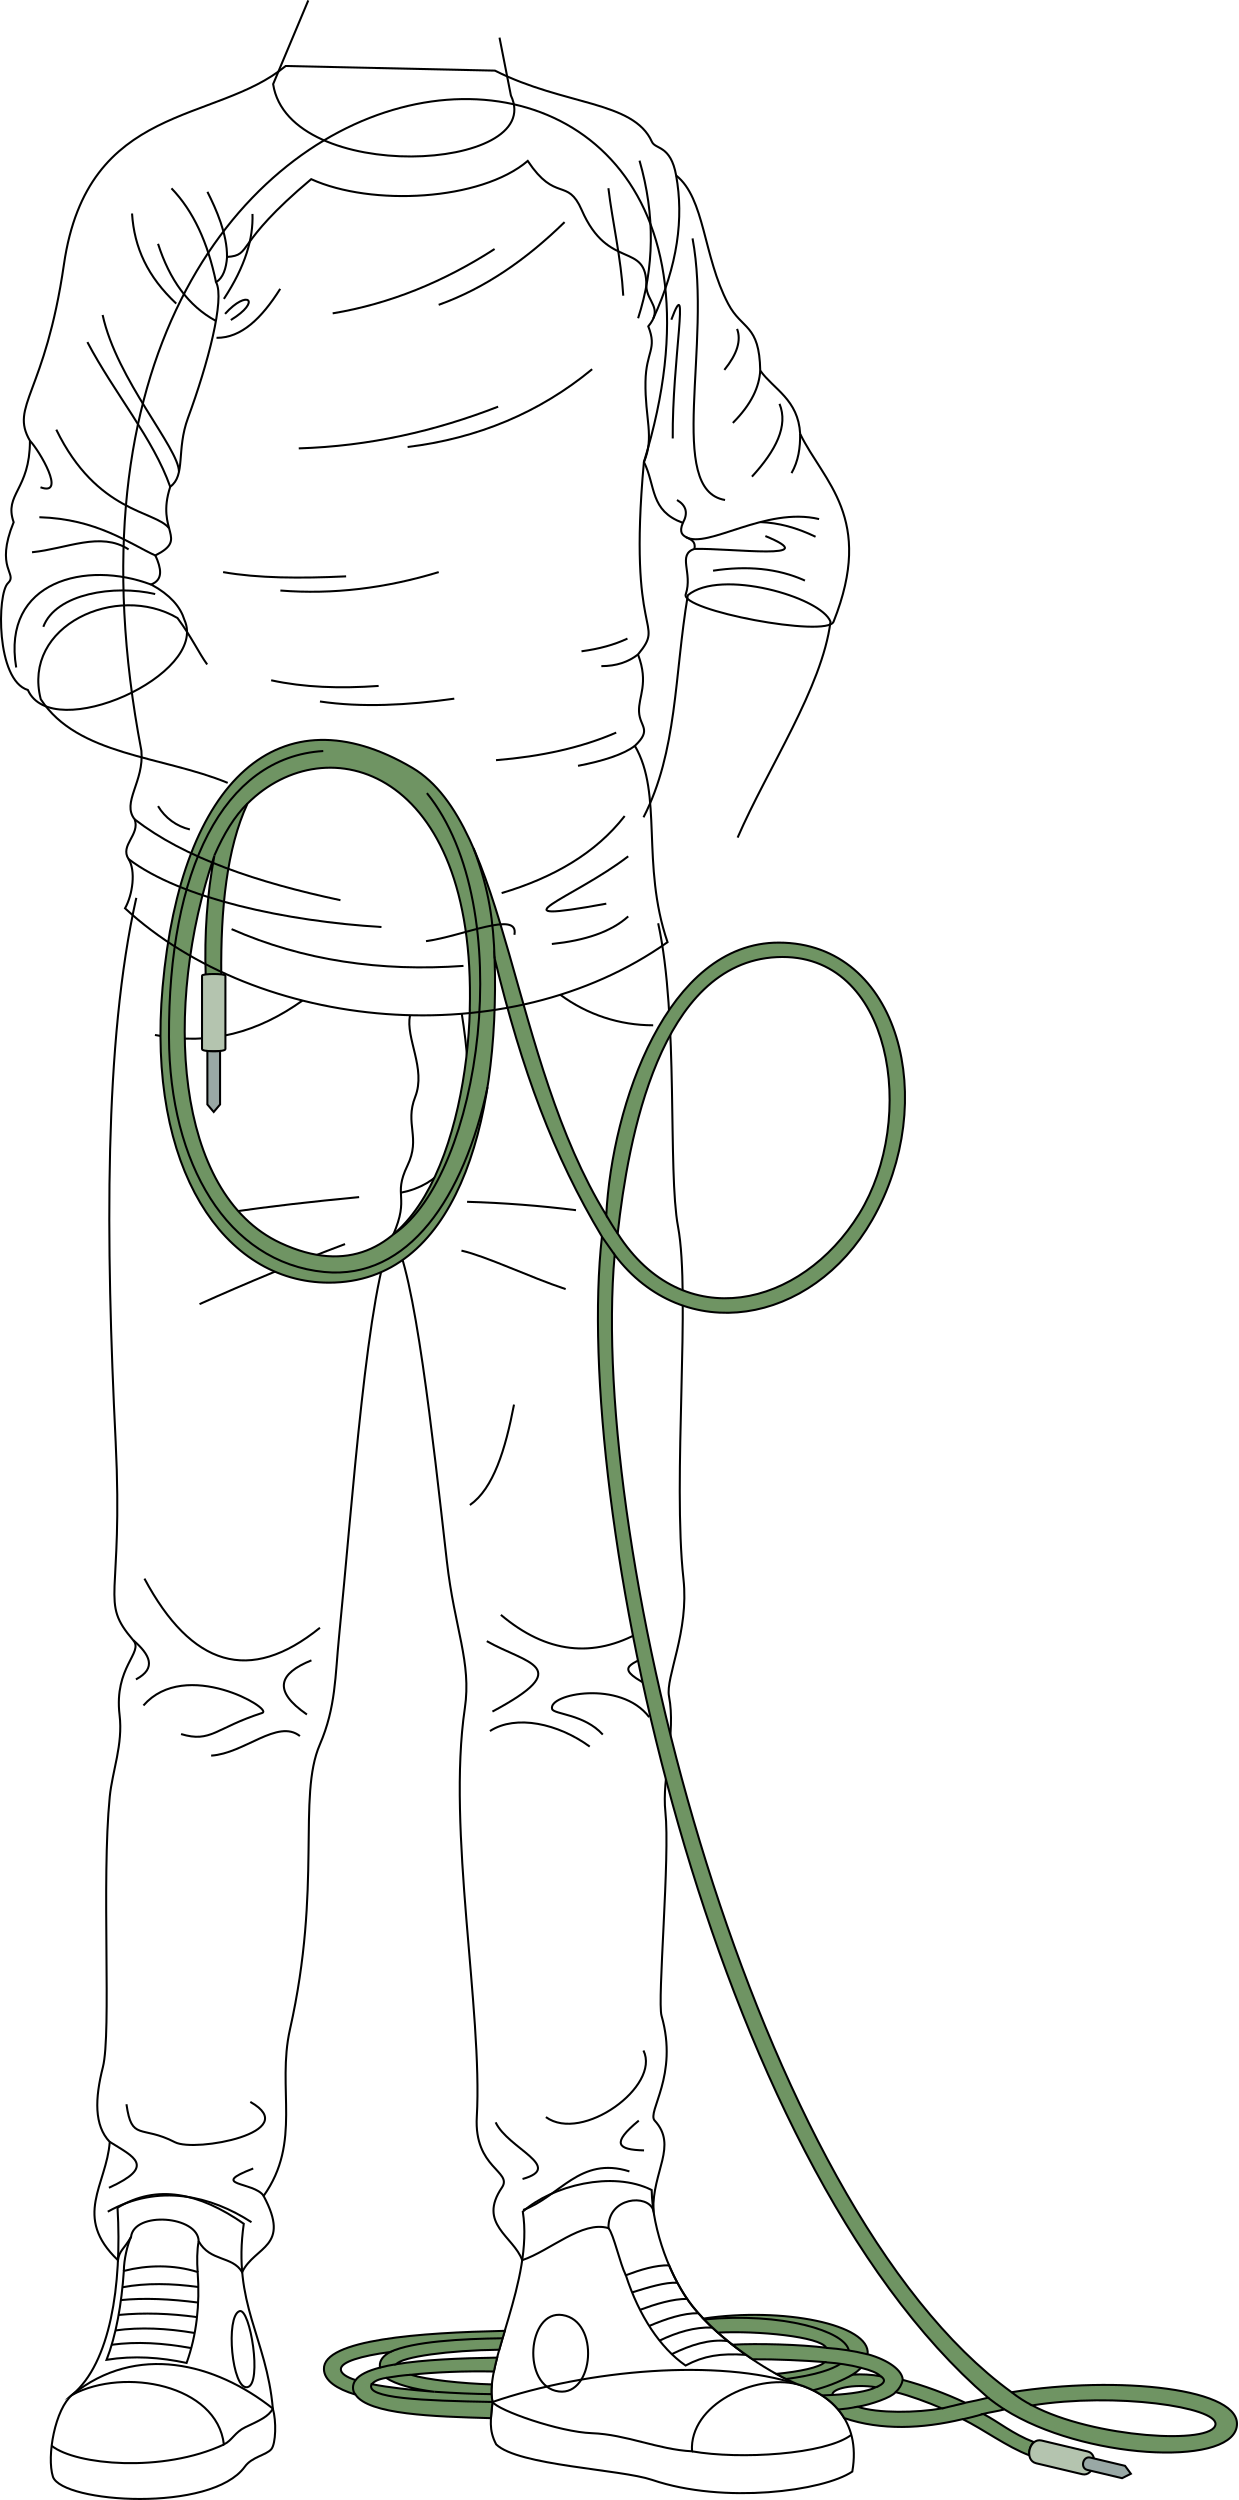
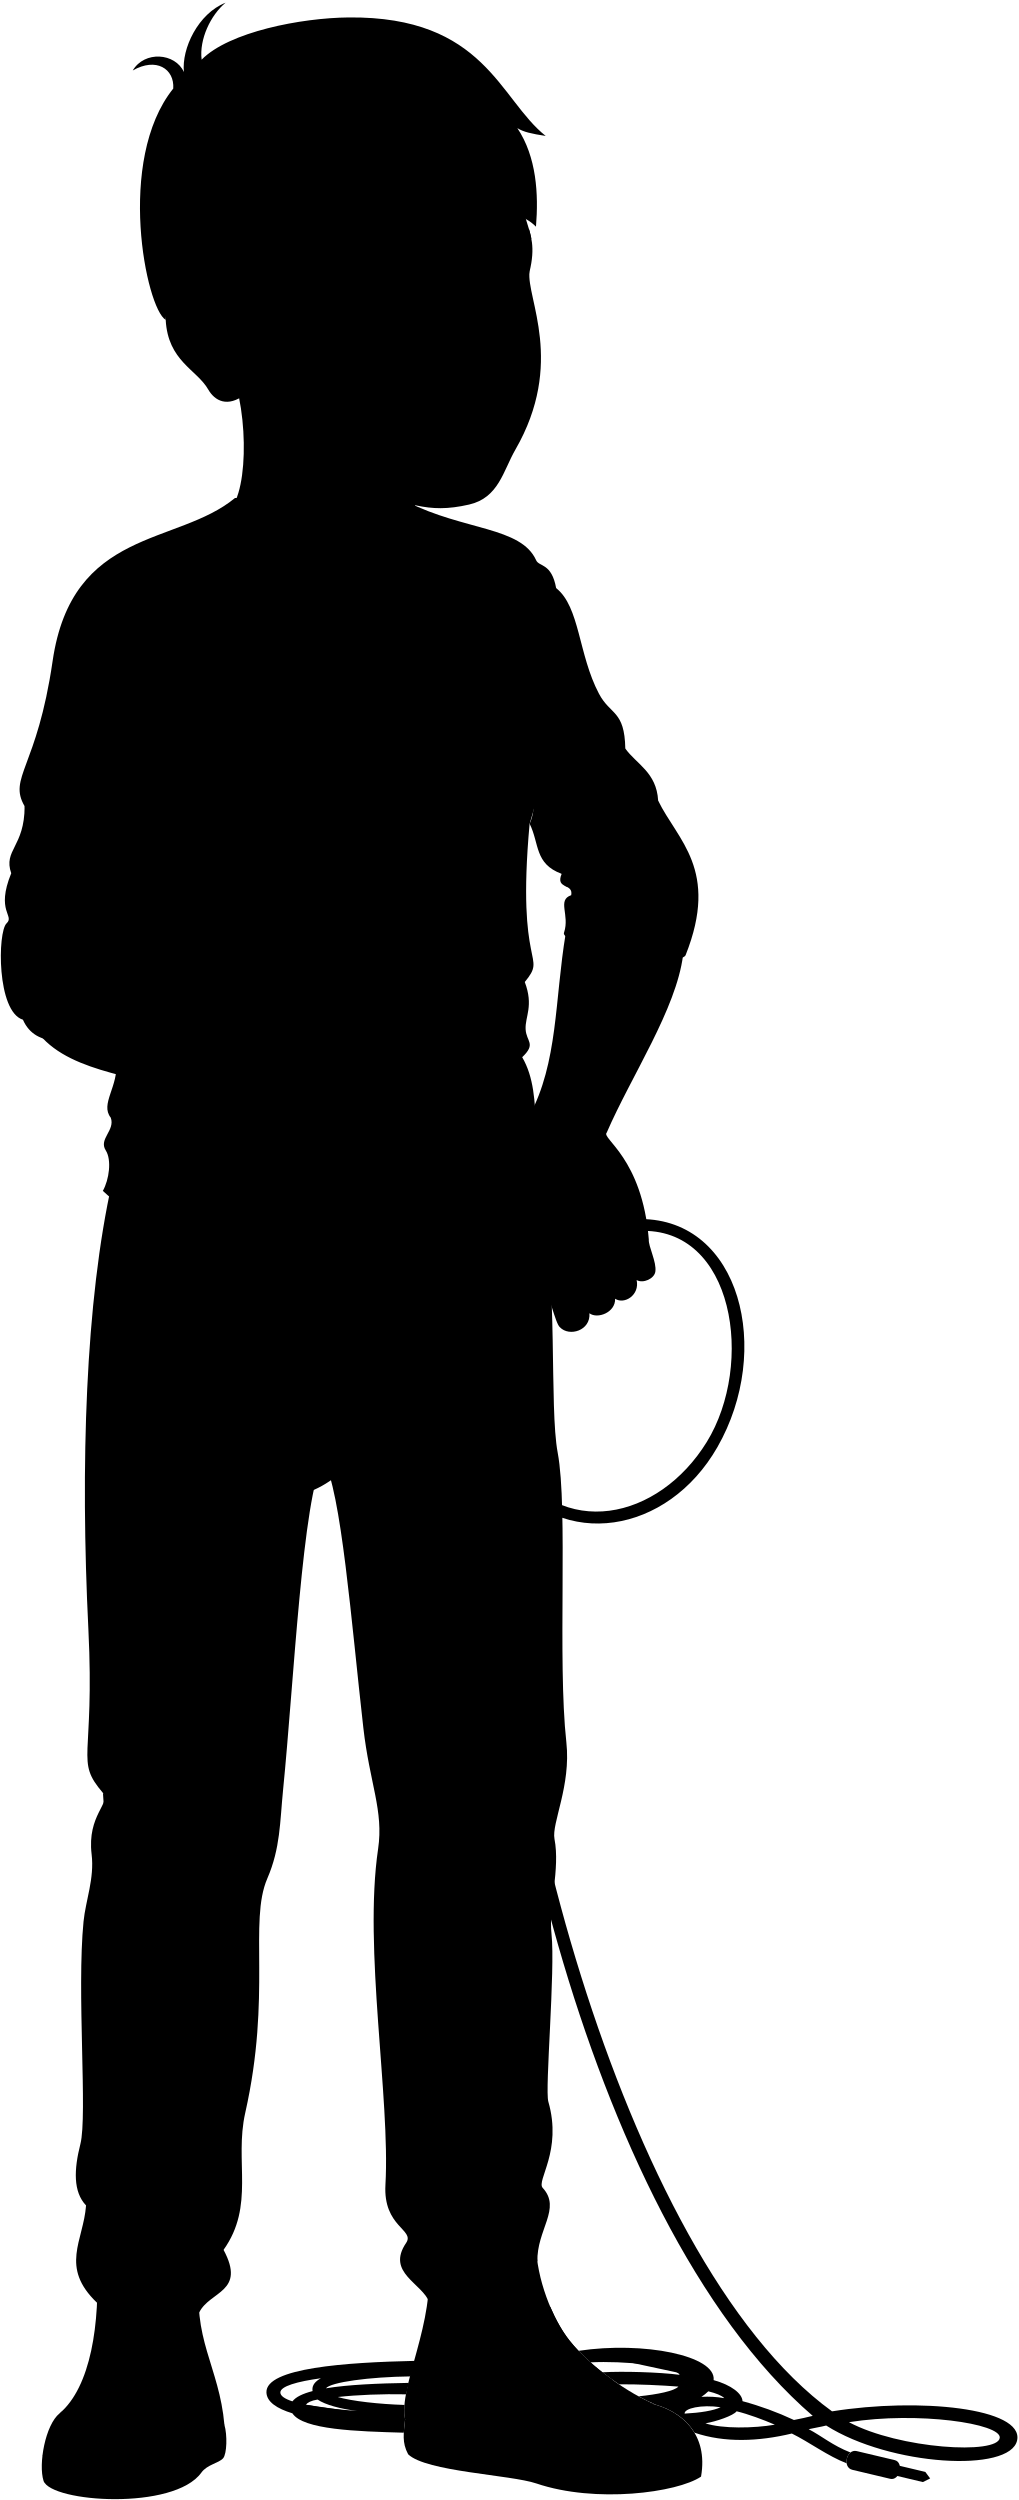
- <svg xmlns="http://www.w3.org/2000/svg" id="presence" viewBox="0 0 1209.48 2442.38">
-   <defs>
-     <style>
-       .cls-1 {
-         fill: none;
-       }
- 
-       .cls-1, .cls-2, .cls-3, .cls-4 {
-         stroke: #000;
-         stroke-miterlimit: 10;
-         stroke-width: 2px;
-       }
- 
-       .cls-2 {
-         fill: #6f9463;
-       }
- 
-       .cls-3 {
-         fill: #b4c4af;
-       }
- 
-       .cls-4 {
-         fill: #99a8a5;
-       }
-     </style>
-   </defs>
-   <g id="bennettSoleSide">
-     <path class="cls-1" d="M266.55,2353.05c3.55,12.1,3,34.38-1.51,39.73-5.26,5.94-18.89,7.38-25.86,17.06-32.62,45.29-178,35.5-187.44,9.91-6.37-20.16,2.15-66.64,19-80.27C133.37,2289,210.18,2308.4,266.55,2353.05Z" />
-     <path class="cls-1" d="M778.76,2329.24c30.07,8.68,62.84,34,53.91,85.37-28.34,19.08-125.25,32-195.54,8.14-30.83-10.45-131-13.89-152.38-34.7-7.51-14.25-5.25-24.65-3.58-41.44C575,2314.52,702.83,2304.25,778.76,2329.24Z" />
-   </g>
-   <g id="bennettShoe">
-     <path class="cls-1" d="M238.16,2172.49c-11.16,78.14,22.25,110.79,28.39,180.56-3.9,7.81-13.57,11.92-26.81,18.19-10.21,4.82-12.93,12.9-21,16.9-6.78-58.3-97-75.62-148-48.66,36.85-31.19,48.55-106.15,44.09-182.62C153.08,2133.51,194.53,2142.08,238.16,2172.49Z" />
-     <path class="cls-1" d="M636.66,2139.55c.61,39.46,18.91,87.12,40,113.67,25.29,31.83,70.76,62.82,102.09,76-41.3-10-105.49,19.83-102.7,65.6-33.24-1.72-64.37-16.56-97.91-17.72-31.42-1.08-91.4-22.14-97-30.51-8.37-38,40.25-118.36,29.62-185.9C539.34,2135.15,598.51,2120.3,636.66,2139.55Z" />
-   </g>
-   <g id="bennettShoelace">
-     <path class="cls-1" d="M193.11,2219.67c-23.47-7.36-49.11-7-72.12-1.1-2.21,32.65-7.61,63.11-16.85,86.83,26.69-4.27,52.63-2.38,78.16,3.1C192,2281.49,195.42,2251.79,193.11,2219.67Z" />
-     <path class="cls-1" d="M676.67,2253.22c-8.44-10.62-16.42-24.61-23-40.11h0c-13-.26-27.94,4.24-42.25,9.69,12.9,39.87,33.81,71.15,58.35,88.2,18.15-9.62,33.79-12,58.93-10.47C709.08,2286.67,690.05,2270.06,676.67,2253.22Z" />
-   </g>
-   <g id="converseLogo">
-     <path class="cls-1" d="M241.75,2332.14c-15.23,3.16-21.66-69.46-7.75-74.25C244.37,2254.32,256.49,2329.09,241.75,2332.14Z" />
-     <path class="cls-1" d="M546,2336.36c34.27,4.33,40.35-69,3.52-74.66C515.08,2256.39,509.35,2331.73,546,2336.36Z" />
-   </g>
-   <g id="clothesOverlapLine">
-     <path class="cls-1" d="M194.11,2189.54c-1.71,8.54-1.75,20.21-1,30.13" />
-     <path class="cls-1" d="M186.85,2294c-27.41-5.07-53.46-6.56-77.72-3.28" />
-     <path class="cls-1" d="M190.2,2279.22c-27.19-4.58-53.15-5.88-77.39-2.5" />
-     <path class="cls-1" d="M192.48,2263.72c-26.22-3.63-51.78-4.5-76.56-2.13" />
-     <path class="cls-1" d="M193.57,2249.49c-27.16-3.5-52.61-4.71-75.43-2.42" />
-     <path class="cls-1" d="M193.81,2234.31c-26.19-3.58-51.06-4.06-74.18.22" />
-     <path class="cls-1" d="M121,2218.57c0-10.74,3.52-25.88,7-33.16" />
-     <path class="cls-1" d="M617.49,2239.56c15.51-4.79,32.63-10.2,44.3-9.39" />
-     <path class="cls-1" d="M625.25,2256.59c15-5.57,32.36-10.83,46-10.68" />
-     <path class="cls-1" d="M634.21,2272.36c16.18-6.88,33.48-12.72,48.08-12.45" />
-     <path class="cls-1" d="M644.34,2286.66c16.91-8.11,34.39-13.43,51.56-12.76" />
-     <path class="cls-1" d="M656.29,2299.88C675,2290.78,693,2285,711,2287.13" />
-     <path class="cls-1" d="M594.5,2176.79c5.14,6.32,11.26,35,16.9,46" />
-   </g>
-   <g id="clothesDisplayLine">
-     <path class="cls-1" d="M218.77,2388.14c-59.53,27.86-144.64,20.21-168.3,1.28" />
-     <path class="cls-1" d="M676.06,2394.84c46.67,8.2,130.48,3.14,155.65-16.12" />
-   </g>
-   <path id="bennettJeans" class="cls-1" d="M643,902c20.22,92.26,9.19,241.81,19.41,296.44,12.51,66.85-5.48,246.13,5.3,344.08,5.67,51.55-17.7,96.2-14.12,114.69,6.93,35.83-7.12,79.7-3.53,112.93,4.66,43.16-8,184.45-3.77,199.11,16.85,58.67-14.56,93.92-6.68,102.46,22.66,24.59-2.4,49.66-1.31,87.81-5-16.62-44.63-13.2-43.83,17.29-25.57-7.79-57.29,22.29-84.28,31.26-8.43-23.23-43.93-35.49-19.81-71,10.7-15.76-27.43-18.86-24.57-69,5.85-103-29.22-280.24-11.71-399,6.72-45.5-10-77.51-17.55-143.92-14-122.87-31.3-283.13-52.65-318.27-24.59,44.45-39.79,263.27-52.66,392-3.84,38.41-3.12,69.2-18.72,105.31-22.23,51.49,2.34,138.07-29.25,278.49-13,57.76,11.7,110-25.74,162.64,27.1,50.44-8.43,48.73-20.95,74.42-9.7-16.12-31.22-10-42.5-30.13-.34-24.95-63.21-29.73-66.09-4.13-6.69,11.64-11.41,13.07-12.77,22.64-44.53-42.54-11.11-73.28-8-115.56-15.42-16.17-14.46-42.57-6.72-73,8.55-33.65-1.48-181.34,6.72-264.23,2.46-24.86,13.06-51.13,9.61-79.74-5.65-46.9,23.59-61.15,13.45-73-33.63-39.39-9.61-38-17.29-194.08-9.61-195.05-11.53-390.1,20.17-531.34" />
-   <g id="clothesDisplayLine-2" data-name="clothesDisplayLine">
-     <path class="cls-1" d="M400.55,992c-4.55,22.3,15.93,52,5.08,79.63-10.4,26.46,5.67,39.69-7.57,67.1-14.7,30.45,2.84,29.3-14.13,68.13" />
-     <path class="cls-1" d="M451.13,990.42c9.94,62.46,18,159.62-59.49,174.8" />
-     <path class="cls-1" d="M295.52,977.49c-42.88,30.57-89.95,44.57-144.14,33.62" />
-     <path class="cls-1" d="M547.4,971.85a152.08,152.08,0,0,0,90.73,29.81" />
-   </g>
-   <g id="clothesFoldLine">
-     <path class="cls-1" d="M456.32,1174.11c35.84,1,71.28,3.82,106.39,8.17" />
-     <path class="cls-1" d="M450.82,1221.8c24.55,5.57,66,25.68,101.8,37.6" />
-     <path class="cls-1" d="M350.85,1169.52c-46,4.36-88.38,9.19-125.65,14.67" />
-     <path class="cls-1" d="M337.09,1215.38q-72.19,27.21-142.15,58.69" />
-     <path class="cls-1" d="M502.17,1372.21c-8.46,44-20.06,82-43.1,98.13" />
-     <path class="cls-1" d="M626,1594.15c-46.37,26.06-91.94,21.27-136.66-16.51" />
-     <path class="cls-1" d="M475.58,1603.32c38.52,22,88,24.77,5.5,68.79" />
-     <path class="cls-1" d="M633.32,1617.08c-17.42,10.09-35.76,11.92,5.51,32.1" />
-     <path class="cls-1" d="M634.24,1677.61c-27.72-36.91-99.2-22.7-94.84-8,1.58,5.33,31.35,4.9,49.48,25" />
-     <path class="cls-1" d="M576.14,1706.34c-30.86-22.53-72.06-31.6-97.49-15.18" />
-     <path class="cls-1" d="M141.12,1542.23c45.86,85.7,102.68,103.77,171.46,48" />
-     <path class="cls-1" d="M130.28,1602.47c16,14,23.24,27.22,2.51,38.23" />
-     <path class="cls-1" d="M304.25,1622.08c-31.76,12.77-38.17,29.61-4.41,52.91" />
-     <path class="cls-1" d="M140.14,1666.17c41.15-47,127.6,3.58,116.1,7.27-46,14.78-50,29.47-79.36,20.66" />
-     <path class="cls-1" d="M293,1696.05c-21.69-17.17-54.38,17.15-86.71,19.11" />
-     <path class="cls-1" d="M107.22,2092.49c23.18,14.62,45.89,23.6-.79,44.86" />
-     <path class="cls-1" d="M257.56,2145.25c-9.6-14.17-54.68-9.61-10.17-26.73" />
-     <path class="cls-1" d="M245.68,2171c-39.38-25.68-90.74-38.23-140.4-10.27" />
-     <path class="cls-1" d="M628.62,2003.24c17.12,34.81-59.92,90.74-95.31,65.06" />
-     <path class="cls-1" d="M624.06,2071.72c-27,22.3-21.12,28.54,5.13,29.11" />
-     <path class="cls-1" d="M484.23,2073.43c12,25.69,67.71,43.63,26.26,55.36" />
-     <path class="cls-1" d="M614.92,2121.37c-48.51-15.41-68.48,25.11-103.86,37.67" />
-     <path class="cls-1" d="M123.55,2055.74c5.13,36.53,14.26,20,47.37,37.1,19.72,10.2,126.12-9.7,73.62-39.38" />
-   </g>
-   <g id="cable">
-     <g id="cableWire">
-       <path class="cls-2" d="M480.57,2329.47c-30.19-.91-62.76-4.55-79.4-9.41,22.17-2.49,53.51-3.83,81.34-3.2.87-4.34,1.94-8.88,3.17-13.59-36.72.59-72.34,2.12-98.54,6.44,5.45-7.17,51.25-13.56,100.62-14.14,1.67-5.94,3.5-12.11,5.39-18.46-82.62,1.82-177.63,8.37-176.69,37.45.36,11.28,12.37,19.22,30.86,24.87,12.64,19.5,76.26,21.43,132.31,23,.28-4.79.95-9.92,1.54-15.85A55.68,55.68,0,0,1,480.57,2329.47Zm-133.2-4.24c-9-2.94-14.38-6.44-14.38-10.59,0-7.33,19.94-12.95,48.18-16.87-6.63,3.61-10.29,8.05-10.08,13.49a14.24,14.24,0,0,0,.18,1.74C359.6,2316,351.2,2320,347.37,2325.23Zm15.79,4c2.36-2.69,6.1-4.83,14.06-6.16,9.2,6.32,27.46,11.16,47.11,13.59C401.67,2334.9,379.81,2332.52,363.16,2329.2Z" />
-       <path class="cls-2" d="M988.27,2337.07C735.93,2154,574.91,1511.94,600.49,1225.89c67.13,89.21,192.33,69.5,251.58-34,66.19-115.57,27.15-270.77-91.13-271-109.22-.2-163.06,158.44-168.66,266.32-94.15-153.4-95.68-381.63-189.32-437-129.2-76.34-226,10.83-244.1,214-15.8,177.17,59.81,288.89,162.5,288.89,122.5,0,167-152.59,161.87-316.81,26.92,110.27,57.35,192.52,104.83,271.82-28.88,257.51,102.71,898,377.27,1134.34-7.25,1.8-14.73,3.45-22.29,4.91a372.34,372.34,0,0,0-61.11-22.36c-.27-8.9-13.18-19.16-34.3-25.05,3.18-29.07-83.18-46.37-160.42-34.81,4.43,4.65,9.22,9.24,14.24,13.71,38.75-2,99.65,3.82,105.81,14.8-24.74-3.22-67.42-4.37-91.66-3,6.42,5,13,9.82,19.65,14.26,22.76-.17,51.52,1.22,70.54,2.72-4.93,5.28-24.63,9.26-47.2,11.57a214.5,214.5,0,0,0,20.17,9.9c17.29,5,35.47,15.49,46.1,33.28,35.73,12.17,76,10.52,115.66,1,20.54,10.09,42.89,26.92,65.18,35.41-.78-4.59,1-10,4.44-12.91-21.31-8.31-34-19.5-49.62-27.64,5.56-1.35,15.15-2.81,20.78-4.37,76,48.26,218.81,56.41,226.82,17.53C1216,2333.15,1091.88,2320.52,988.27,2337.07ZM759,935.06c113.34-5.42,137.39,158.34,80.46,250.67s-172.54,118.85-236,19.39C613.67,1112.57,644.63,940.53,759,935.06Zm-300,51.52c-3.27,120.32-52.83,289.35-185,227.74-103.38-48.2-115-230.85-64.52-378.53-7.26,38.24-9.82,77.14-8.55,116.59,0,1,15.22,1,15.22,0-.55-64.14,5.3-123.29,25.65-167.34C319.05,708.08,465.34,750.53,458.94,986.58ZM841.31,2313.29c9.32,2.3,16,5,19,8.13a116.26,116.26,0,0,0-27.19-1.55A54.76,54.76,0,0,0,841.31,2313.29Zm-28.15,26.47c-.58-6.19,19.76-11,42.78-7.59C847.63,2336.24,831.71,2338.8,813.16,2339.76Zm24.76,11.54c12.82-2.15,33.24-9.12,37-14.29,13.12,3.13,31.79,10,45.4,15.91C895.8,2357.18,857.71,2357.94,837.92,2351.3Zm349.57,17.16c-2,20.44-119.43,13.3-179.14-18.5C1090.13,2337,1189.11,2351.58,1187.49,2368.46Z" />
-     </g>
-     <g id="cableGuard">
-       <path class="cls-3" d="M197.37,1024.94c0,2.86,22.85,2.86,22.85,0V953.19c0-2.17-22.85-2.17-22.85,0Z" />
-       <path class="cls-3" d="M1057.35,2417.21c11.36,2.7,16.65-19.52,5.29-22.22l-45-10.7c-12.16-2.89-17.45,19.34-5.29,22.23Z" />
-     </g>
-     <g id="cablePlug">
-       <path class="cls-4" d="M202.59,1026.78V1079l6.2,7.36L215,1079v-52.19A62.66,62.66,0,0,1,202.59,1026.78Z" />
-       <path class="cls-4" d="M1062.29,2413l33.93,8.07,8.59-4.33-5.72-7.74-33.93-8.07C1057.88,2399.22,1055,2411.28,1062.29,2413Z" />
-     </g>
-     <g id="cableOverlapLine">
-       <path class="cls-1" d="M483.23,936.42c-1.27-35.5-5-66.7-20.65-107.71" />
-       <path class="cls-1" d="M241.75,785c-12.52,12.28-23,29.46-32.32,50.75" />
-       <path class="cls-1" d="M417.06,774.84c90.22,111.66,52.7,373.39-32.16,430.55" />
-       <path class="cls-1" d="M315.81,733.73c-98.24,6-151.44,117.31-150.72,279.41.54,123.7,56.86,220.26,151.73,229.53,82.22,8,136.4-72.9,159.48-180.52" />
-       <path class="cls-1" d="M347.37,2325.23c-3.24,4.26-3.45,10.44-.05,14.2" />
-       <path class="cls-1" d="M363.16,2329.2c-7.27,14,49.79,16.12,118,17.41" />
-       <path class="cls-1" d="M381.17,2297.77c22.32-10.34,70-12.86,109.82-13.38" />
-       <path class="cls-1" d="M387.14,2309.71c-5.88,1-11.24,2-15.87,3.29" />
-       <path class="cls-1" d="M401.17,2320.06c-7.77.54-15.77,1.58-23.95,3" />
-       <path class="cls-1" d="M424.33,2336.63c20.64,1.39,37.84,2.12,55.91,2.35" />
-       <path class="cls-1" d="M588.06,1208.24c4,5.66,8.09,11.52,12.43,17.65" />
-       <path class="cls-1" d="M592.28,1187.27c3.26,5.36,7.06,12,11.17,17.85" />
-       <path class="cls-1" d="M965.33,2342.58q7.42,5.73,16,11.46" />
-       <path class="cls-1" d="M988.27,2337.07a121.84,121.84,0,0,0,20.08,12.89" />
-       <path class="cls-1" d="M960.52,2358.41q-9.74,2.85-20,5.14" />
-       <path class="cls-1" d="M943,2347.49q-11.43,2.69-22.73,5.43" />
-       <path class="cls-1" d="M881.93,2325.13a21.76,21.76,0,0,1-7,11.88" />
-       <path class="cls-1" d="M837.92,2351.3a162.25,162.25,0,0,1-19.16,2.69" />
-       <path class="cls-1" d="M805.79,2307.77c12.3.92,24.2,2.44,35.52,5.52" />
-       <path class="cls-1" d="M807.26,2293.78a228.25,228.25,0,0,1,40.37,6.3" />
-       <path class="cls-1" d="M821.19,2309.34c-9.15,6-26.35,11.28-53.36,14.87" />
-       <path class="cls-1" d="M687.86,2266c76-7.31,138,11.42,141.35,30.33" />
-       <path class="cls-1" d="M860.35,2321.42c5.6,3.71,3.89,7.29-4.41,10.75" />
-       <path class="cls-1" d="M813.16,2339.76c-3.48.23-6.88.39-10.16.45" />
-       <path class="cls-1" d="M833.16,2319.87a164.3,164.3,0,0,1-38.9,15.36" />
-     </g>
-   </g>
-   <path id="bennettShirt" class="cls-1" d="M652.15,920.45c-157,111.29-399.89,86.92-530-33.06,7.47-13.25,10.72-36.81,3.41-48.19-8.65-13.46,11.51-23.7,6-38.75-13-16.46,9.44-36.8,6.57-67C-7.31-26.43,794.74-87.69,629.05,451.45,613,628,650.79,605.93,623.31,639.36c10.77,28.43.28,41,1,56s13,17.06-4.07,33.31C647.9,775.84,626,844.08,652.15,920.45Z" />
-   <path id="bennettSleeves" class="cls-1" d="M483.55,69c67.58,34.18,135.36,29.38,153.3,69.45,3.5,7.81,18.35,3.07,23.72,33,28.24,22.23,26.25,78.77,50.82,125.35,13.6,25.8,30.49,19.48,31.33,65.22,13.14,18.43,37.15,28.21,39,61.83,22.78,47,73,81.9,32.67,183.46-6.47,16.21-150.94-11.17-144.41-26.84,7-21-8.58-38.43,8.49-44.29,2.78-14.68-19.13-6.46-11.36-25.36-32.42-11.91-26.26-35.88-38-59.44,10.4-24.37.87-42.59,1.5-78.46.53-29.88,11.64-31.5,2.74-54.09,14.92-18-1.22-23.47-1.91-39.21.69-44.51-37-14.32-63.14-74.45-14-32.15-25.33-6.85-52.72-47.93-45.87,39-152.69,44.5-211.57,17.8-76.77,64.46-56.7,74.15-82.17,76-.86,11.58-3.93,20.43-10.72,24.65,8.72,16.5-8.1,80.08-27.48,132.67-11.56,31.4-2.07,56.06-17.3,67.13-14.53,44.29,18.62,50.29-14.53,67.13,5.68,12.61,7.94,23.7-4.15,28.37,18.68,10.15,28.59,21.85,32.52,34.61,24,53.52-129,122-152.94,68.51C-4,664.49-2.93,579.81,7.8,569.68c10-9.4-13.15-13.84,5.54-59.52C3.65,482.48,29.25,479,29.25,430.58,9.33,396.32,44,385.37,62.47,258.26c23.09-158.68,148.1-137,216.62-193.78Z" />
-   <g id="skinEastAsian">
-     <path class="cls-1" d="M202.4,649.15c-8.59-11.92-14.79-26.15-29-45.36C114.29,568.92,21.15,611,39.85,683.17c36,55.21,118.31,55.21,182.61,81.65" />
-     <path class="cls-1" d="M628.68,798.47c33.05-64.3,30.05-137.61,43.27-216.93,31.85-26.44,130.4,1.8,139.41,25.84-8.18,64.39-61.29,143-90.74,210.92" />
-     <path class="cls-1" d="M488,36.75,499.13,93.3C534.48,168,282,181.17,266.84,82.19L301.18.39" />
-   </g>
-   <g id="clothesFoldLine-2" data-name="clothesFoldLine">
-     <path class="cls-1" d="M15.83,652.1c-14.35-85,69-104.86,131.77-81" />
-     <path class="cls-1" d="M42.32,612.37c12.15-32.56,69.54-41.4,109.28-32" />
-     <path class="cls-1" d="M31.29,539.52c33.66-3.32,67-20.64,94.37-2.76" />
-     <path class="cls-1" d="M38.46,505.3c56.3,1.65,88.31,25.94,113.29,37.39" />
-     <path class="cls-1" d="M29.25,430.58c9.21,9.59,35.91,54.81,10.31,45.47" />
-     <path class="cls-1" d="M55,419.75c39.74,81.68,96.58,78.93,110.06,96.2" />
-     <path class="cls-1" d="M85.37,334.21c26.49,50.22,64.42,94.38,80.91,141.35" />
-     <path class="cls-1" d="M100.27,307.72c13.8,63.47,74.56,130.24,74.56,153.12" />
-     <path class="cls-1" d="M129,208.57c2.12,33.44,15.24,61.79,43.17,88" />
-     <path class="cls-1" d="M154.4,238.2c11.24,35,29.56,60.78,56.5,75.29" />
-     <path class="cls-1" d="M167.52,184c21.38,22.12,35.55,53.12,43.54,91.74" />
-     <path class="cls-1" d="M202.65,187.41c8.6,17,19.46,41.48,19.13,63.7" />
-     <path class="cls-1" d="M246.66,209c.85,23.88-6.85,50.93-27.93,83" />
-     <path class="cls-1" d="M219.88,306.64c22-24.54,36.09-12.58,5.62,6" />
-     <path class="cls-1" d="M273.75,282.21c-18,28.56-37.93,48.07-62.22,47.83" />
-     <path class="cls-1" d="M483.19,243.27C433.45,275.34,380.87,296.86,325,306.13" />
-     <path class="cls-1" d="M551.57,217c-37.55,36.71-78.13,64.8-123,80.81" />
-     <path class="cls-1" d="M486.64,397.3C425.42,421.08,361,435.94,291.86,438.05" />
-     <path class="cls-1" d="M578.5,360.69c-51.63,42.64-111.9,67.59-180.27,76" />
-     <path class="cls-1" d="M338.14,563.07c-44.79,2.12-86.37,1.86-120.18-4.15" />
-     <path class="cls-1" d="M428.62,558.92c-51.91,15.8-103.49,22.07-154.71,18" />
-     <path class="cls-1" d="M369.91,670.12c-37.91,2.7-73.29,1.44-105-5.52" />
-     <path class="cls-1" d="M443.82,682.56c-46.16,6.51-90.47,8.75-131.24,2.76" />
-     <path class="cls-1" d="M154.41,787.54a49.2,49.2,0,0,0,31.09,22.8" />
-     <path class="cls-1" d="M131.53,800.45c48.82,37.85,119.82,61.66,201.08,79" />
-     <path class="cls-1" d="M125.53,839.2c50.9,38.79,154.59,60.93,247.15,66.45" />
-     <path class="cls-1" d="M226.25,907.72C296.17,938.51,372,949.34,452.8,943.64" />
-     <path class="cls-1" d="M416.19,919.47c35.92-4.84,91.29-30.6,86.34-6.22" />
-     <path class="cls-1" d="M610.28,797.21C582.1,833.46,540.8,857.4,490.09,872.5" />
-     <path class="cls-1" d="M613.73,836.58c-53.88,41.44-137.36,67.48-21.41,46.28" />
-     <path class="cls-1" d="M613.73,895.29c-16.65,15.14-42.23,23.58-74.6,26.94" />
-     <path class="cls-1" d="M602,715.71c-33.9,14.73-73.33,23.38-117.42,26.94" />
-     <path class="cls-1" d="M613,623.85q-19,9-44.9,12.43" />
-     <path class="cls-1" d="M623.31,639.36c-9.38,7.39-21.15,11.43-35.83,11.42" />
-     <path class="cls-1" d="M620.27,728.72c-11.36,8.37-30.71,14.64-55.58,19.45" />
-     <path class="cls-1" d="M594.39,183.87c3.84,32.54,12.4,68,14.5,105" />
-     <path class="cls-1" d="M624.78,156.93c15.42,53.38,14.49,104.66-1.38,154" />
-     <path class="cls-1" d="M660.57,171.52c7.55,41.6,1.53,87.62-22.25,139.44" />
-     <path class="cls-1" d="M655.86,312.34c18.62-50,.69,40.06,1.38,116" />
-     <path class="cls-1" d="M676.58,232.91c19.34,103.61-26.24,245.89,31.77,255.56" />
-     <path class="cls-1" d="M720.1,321.32c4.14,11.16.24,24.45-12.44,40.06" />
-     <path class="cls-1" d="M742.72,362.09c-1,15.75-8.29,32.51-26.77,51.09" />
-     <path class="cls-1" d="M761.54,394.53c8.79,21.43-3.47,45.57-26.94,71.15" />
-     <path class="cls-1" d="M781.69,423.92c.18,13.49-1.67,26.49-8.41,38.3" />
-     <path class="cls-1" d="M661.39,488.47q13.74,8.13,5.69,22.42" />
-     <path class="cls-1" d="M800.22,507.12c-52.5-12.43-108.84,29.48-130.17,17.58" />
-     <path class="cls-1" d="M696.61,557.54c32.9-5,63.08-2.45,89.79,9.67" />
-     <path class="cls-1" d="M678.44,536.25c36.13-.81,128,11.62,69.28-12.55" />
-     <path class="cls-1" d="M796.76,524.39c-18.21-8.82-36.23-13.73-54-14.33" />
+ <svg viewBox="0 0 1209.48 2969.43">
+   <g class="soleWhite">
+     <path d="M266.55,2880.1c3.55,12.1,3,34.38-1.51,39.73-5.26,5.94-18.89,7.38-25.86,17.06-32.62,45.3-178,35.5-187.44,9.91-6.37-20.16,2.15-66.64,19-80.27C133.37,2816.08,210.18,2835.45,266.55,2880.1Z" />
+     <path d="M778.76,2856.3c30.07,8.67,62.84,34,53.91,85.36-28.34,19.08-125.25,32-195.54,8.14-30.83-10.44-131-13.88-152.38-34.7-7.51-14.25-5.25-24.65-3.58-41.44C575,2841.57,702.83,2831.3,778.76,2856.3Z" />
+   </g>
+   <g class="bennettShoe">
+     <path d="M238.16,2699.54c-11.16,78.14,22.25,110.79,28.39,180.56-3.9,7.82-13.57,11.93-26.81,18.19-10.21,4.83-12.93,12.9-21,16.9-6.78-58.3-97-75.62-148-48.66,36.85-31.19,48.55-106.15,44.09-182.61C153.08,2660.56,194.53,2669.13,238.16,2699.54Z" />
+     <path d="M636.66,2666.6c.61,39.46,18.91,87.12,40,113.67,25.29,31.83,70.76,62.83,102.09,76-41.3-10.05-105.49,19.83-102.7,65.59-33.24-1.72-64.37-16.56-97.91-17.72-31.42-1.08-91.4-22.14-97-30.51-8.37-38,37.25-118.36,26.62-185.9C536.34,2662.2,598.51,2647.35,636.66,2666.6Z" />
+   </g>
+   <g class="shoelace">
+     <path d="M193.11,2746.72c-23.47-7.36-49.11-7-72.12-1.1-2.21,32.65-7.61,63.12-16.85,86.83,26.69-4.27,52.63-2.38,78.16,3.1C192,2808.54,195.42,2778.84,193.11,2746.72Z" />
+     <path d="M676.67,2780.27c-8.44-10.61-16.42-24.61-23-40.1h0c-13-.26-27.94,4.24-42.25,9.7,12.9,39.86,33.81,71.14,58.35,88.19,18.15-9.62,33.79-12,58.93-10.47C709.08,2813.72,690.05,2797.11,676.67,2780.27Z" />
+   </g>
+   <g class="converseLogo">
+     <path d="M241.75,2859.2c-15.23,3.15-21.66-69.47-7.75-74.26C244.37,2781.37,256.49,2856.14,241.75,2859.2Z" />
+     <path d="M546,2863.41c34.27,4.33,40.35-69,3.52-74.66C515.08,2783.45,509.35,2858.78,546,2863.41Z" />
+   </g>
+   <path class="bennettJeans" d="M643,1429c20.22,92.26,9.19,241.81,19.41,296.44,12.51,66.85-.48,246.13,10.3,344.08,5.67,51.55-17.7,96.21-14.12,114.7,6.93,35.82-7.12,79.69-3.53,112.93,4.66,43.15-8,184.44-3.77,199.1,16.85,58.67-14.56,93.92-6.68,102.46,22.66,24.6-7.4,49.66-6.31,87.81-5-16.62-44.63-13.19-43.83,17.3-25.57-7.79-57.29,22.28-84.28,31.25-8.43-23.23-51.93-35.49-27.81-71,10.7-15.75-27.43-18.85-24.57-69,5.85-103-26.22-280.25-8.71-399,6.72-45.5-10-77.51-17.55-143.92-14-122.86-26.3-283.13-47.65-318.27-24.59,44.45-34.79,263.27-47.66,392-3.84,38.41-3.12,69.2-18.72,105.31-22.23,51.49,5.34,138.08-26.25,278.49-13,57.76,11.7,110-25.74,162.64,27.1,50.44-16.43,48.73-28.95,74.42-9.7-16.12-31.22-10-42.5-30.13-.34-25-63.21-29.73-66.09-4.13-6.69,11.65-11.41,13.07-12.77,22.64-44.53-42.53-16.11-73.28-13-115.56-15.42-16.16-14.46-42.57-6.72-73,8.55-33.65-4.48-181.34,3.72-264.22,2.46-24.86,13.06-51.14,9.61-79.75-5.65-46.9,23.59-61.15,13.45-73-33.63-39.4-9.61-38.05-17.29-194.09-9.61-195-3.53-390.09,28.17-531.33" />
+   <path class="shirtWhite" d="M652.15,1447.5c-157,111.29-399.89,86.92-530-33,7.47-13.26,10.72-36.82,3.41-48.19-8.65-13.46,11.51-23.7,6-38.76-13-16.46,9.44-36.8,6.57-67C-7.31,500.62,794.74,439.36,629.05,978.5,613,1155,650.79,1133,623.31,1166.41c10.77,28.43.28,41,1,56s13,17.06-4.07,33.31C647.9,1302.89,626,1371.13,652.15,1447.5Z" />
+   <path class="bennettSleeves" d="M483.55,596.09c67.58,34.18,135.36,29.39,153.3,69.45,3.5,7.81,18.35,3.07,23.72,33,28.24,22.23,26.25,78.77,50.82,125.36,13.6,25.79,30.49,19.48,31.33,65.21,13.14,18.44,37.15,28.21,39,61.83,22.78,47,73,81.91,32.67,183.46-6.47,16.22-150.94-11.17-144.41-26.84,7-21-8.58-38.42,8.49-44.29,2.78-14.67-19.13-6.46-11.36-25.36-32.42-11.91-26.26-35.87-38-59.44,10.4-24.36.87-42.59,1.5-78.46.53-29.88,11.64-31.49,2.74-54.09,14.92-18-1.22-23.46-1.91-39.21.69-44.51-37-14.31-63.14-74.45-14-32.15-25.33-6.85-52.72-47.93-45.87,39-152.69,44.51-211.57,17.8-76.77,64.46-56.7,74.15-82.17,76-.86,11.58-3.93,20.42-10.72,24.64,8.72,16.51-8.1,80.08-27.48,132.67-11.56,31.4-2.07,56.06-17.3,67.13-14.53,44.29,18.62,50.3-14.53,67.13,5.68,12.61,7.94,23.7-4.15,28.38,18.68,10.14,28.59,21.84,32.52,34.6,24,53.52-122.53,148.36-152.94,78.51C-4,1201.54-2.93,1106.86,7.8,1096.73c10-9.4-13.15-13.84,5.54-59.51-9.69-27.69,15.91-31.15,15.91-79.59C9.33,923.38,44,912.42,62.47,785.31c23.09-158.68,148.1-137,216.62-193.78Z" />
+   <g class="clothesDisplayLine">
+     <path d="M400.55,1519c-4.55,22.3,15.93,52,5.08,79.62-10.4,26.46,5.67,39.7-7.57,67.1-14.7,30.46,2.84,29.3-14.13,68.13" />
+     <path d="M451.13,1517.47c9.94,62.46,18,159.63-59.49,174.81" />
+     <path d="M295.52,1504.54c-42.88,30.57-89.95,44.57-144.14,33.62" />
+     <path d="M547.4,1498.9c24.73,18.27,48.24,26.89,79.78,29.39" />
+     <path d="M218.77,2915.19c-59.53,27.86-144.64,20.21-168.3,1.28" />
+     <path d="M676.06,2921.89c46.67,8.2,130.48,3.15,155.65-16.11" />
+   </g>
+   <g class="clothesOverlapLine">
+     <path d="M194.11,2716.59c-1.71,8.54-1.75,20.21-1,30.13" />
+     <path d="M186.85,2821.06c-27.41-5.08-53.46-6.57-77.72-3.29" />
+     <path d="M190.2,2806.28c-27.19-4.59-53.15-5.88-77.39-2.51" />
+     <path d="M192.48,2790.77c-26.22-3.62-51.78-4.5-76.56-2.13" />
+     <path d="M193.57,2776.54c-27.16-3.49-52.61-4.71-75.43-2.41" />
+     <path d="M193.81,2761.36c-26.19-3.58-51.06-4.06-74.18.22" />
+     <path d="M121,2745.62c0-10.73,3.52-25.88,7-33.16" />
+     <path d="M617.49,2766.61c15.51-4.79,32.63-10.2,44.3-9.39" />
+     <path d="M625.25,2783.65c15-5.58,32.36-10.84,46-10.69" />
+     <path d="M634.21,2799.42c16.18-6.89,33.48-12.73,48.08-12.46" />
+     <path d="M644.34,2813.71c16.91-8.11,34.39-13.42,51.56-12.76" />
+     <path d="M656.29,2826.93c18.72-9.1,36.68-14.86,54.74-12.75" />
+     <path d="M594.5,2703.85c5.14,6.31,11.26,35,16.9,46" />
+   </g>
+   <g class="clothesFoldLine">
+     <path d="M15.83,1179.16c-14.35-85,69-104.87,131.77-81" />
+     <path d="M42.32,1139.42c12.15-32.56,69.54-41.39,109.28-32" />
+     <path d="M31.29,1066.57c33.66-3.31,67-20.64,94.37-2.76" />
+     <path d="M38.46,1032.35c56.3,1.66,88.31,25.94,113.29,37.39" />
+     <path d="M29.25,957.63c9.21,9.6,35.91,54.81,10.31,45.47" />
+     <path d="M55,946.81c39.74,81.68,96.58,78.92,110.06,96.19" />
+     <path d="M85.37,861.26c26.49,50.22,64.42,94.39,80.91,141.35" />
+     <path d="M100.27,834.77c13.8,63.47,74.56,130.24,74.56,153.12" />
+     <path d="M129,735.62c2.12,33.44,15.24,61.79,43.17,88" />
+     <path d="M154.4,765.25c11.24,35,29.56,60.78,56.5,75.3" />
+     <path d="M167.52,711.08c21.38,22.12,35.55,53.11,43.54,91.73" />
+     <path d="M202.65,714.46c8.6,16.95,19.46,41.48,19.13,63.71" />
+     <path d="M246.66,736.05c.85,23.88-6.85,50.93-27.93,83" />
+     <path d="M219.88,833.69c22-24.54,36.09-12.58,5.62,6" />
+     <path d="M273.75,809.26c-18,28.56-37.93,48.07-62.22,47.83" />
+     <path d="M483.19,770.32C433.45,802.39,380.87,823.91,325,833.18" />
+     <path d="M551.57,744.08c-37.55,36.72-78.13,64.81-123,80.81" />
+     <path d="M486.64,924.35C425.42,948.14,361,963,291.86,965.1" />
+     <path d="M578.5,887.74c-51.63,42.64-111.9,67.59-180.27,76" />
+     <path d="M338.14,1090.12c-44.79,2.12-86.37,1.87-120.18-4.15" />
+     <path d="M428.62,1086c-51.91,15.8-103.49,22.08-154.71,18" />
+     <path d="M369.91,1197.18c-37.91,2.69-73.29,1.43-105-5.53" />
+     <path d="M443.82,1209.61c-46.16,6.51-90.47,8.75-131.24,2.76" />
+     <path d="M154.41,1314.59a49.16,49.16,0,0,0,31.09,22.8" />
+     <path d="M223,1375.85c33.22,12.3,70.2,22.22,109.6,30.61" />
+     <path d="M131.53,1327.5c16.14,12.51,34.7,23.49,55.25,33.2" />
+     <path d="M218.79,1408c47.39,13.37,102.36,21.6,153.89,24.67" />
+     <path d="M125.53,1366.26c13.49,10.27,30.68,19.38,50.39,27.32" />
+     <path d="M226.25,1434.78c69.92,30.78,145.77,41.62,226.55,35.91" />
+     <path d="M488.92,1430.09c9.66-.72,15.34,1.66,13.61,10.21" />
+     <path d="M416.19,1446.52c11.81-1.59,25.74-5.45,38.92-9" />
+     <path d="M610.28,1324.26c-28.18,36.26-69.48,60.19-120.19,75.29" />
+     <path d="M616.54,1361.75c-53.87,41.44-140.17,69.36-24.22,48.16" />
+     <path d="M613.73,1422.34c-16.65,15.14-42.23,23.58-74.6,26.94" />
+     <path d="M602,1242.76c-33.9,14.73-73.33,23.38-117.42,26.94" />
+     <path d="M613,1150.9q-19,9-44.9,12.43" />
+     <path d="M623.31,1166.41c-9.38,7.39-21.15,11.43-35.83,11.43" />
+     <path d="M620.27,1255.77c-11.36,8.37-30.71,14.64-55.58,19.45" />
+     <path d="M594.39,710.92c3.84,32.55,12.4,68,14.5,105" />
+     <path d="M624.78,684c15.42,53.37,14.49,104.65-1.38,154" />
+     <path d="M660.57,698.57c7.55,41.6,1.53,87.63-22.25,139.44" />
+     <path d="M655.86,839.39c18.62-50,.69,40.06,1.38,116" />
+     <path d="M676.58,760c19.34,103.61-26.24,245.89,31.77,255.56" />
+     <path d="M720.1,848.37c4.14,11.16.24,24.45-12.44,40.06" />
+     <path d="M742.72,889.14c-1,15.75-8.29,32.51-26.77,51.1" />
+     <path d="M761.54,921.59c8.79,21.43-3.47,45.56-26.94,71.14" />
+     <path d="M781.69,951c.18,13.49-1.67,26.49-8.41,38.31" />
+     <path d="M661.39,1015.52q13.74,8.13,5.69,22.42" />
+     <path d="M800.22,1034.17c-52.5-12.43-108.84,29.49-130.17,17.59" />
+     <path d="M696.61,1084.59c32.9-5,63.08-2.45,89.79,9.67" />
+     <path d="M678.44,1063.3c36.13-.81,128,11.62,69.28-12.55" />
+     <path d="M796.76,1051.44c-18.21-8.81-36.23-13.72-54-14.32" />
+     <path d="M456.32,1701.16c35.84,1,71.28,3.82,106.39,8.17" />
+     <path d="M450.82,1748.85c24.55,5.57,66,25.68,101.8,37.6" />
+     <path d="M350.85,1696.57c-46,4.36-88.38,9.19-125.65,14.68" />
+     <path d="M337.09,1742.43q-72.19,27.21-142.15,58.69" />
+     <path d="M502.17,1899.26c-8.46,44-25.06,82-48.1,98.13" />
+     <path d="M631,2121.2c-46.37,26.06-101.94,21.27-146.66-16.5" />
+     <path d="M470.58,2130.37c38.52,22,88,24.77,5.5,68.79" />
+     <path d="M638.32,2144.13c-17.42,10.09-35.76,11.92,5.51,32.1" />
+     <path d="M639.24,2204.66c-27.72-36.91-104.2-22.7-99.84-8,1.58,5.33,36.35,4.9,54.48,25" />
+     <path d="M581.14,2233.39c-30.86-22.53-82.06-31.6-107.49-15.18" />
+     <path d="M133.12,2069.28c45.86,85.7,115.68,103.77,184.46,48" />
+     <path d="M122.28,2129.53c16,14,23.24,27.22,2.51,38.22" />
+     <path d="M309.25,2149.13c-31.76,12.77-38.17,29.61-4.41,52.91" />
+     <path d="M132.14,2193.22c41.15-47,140.6,3.58,129.1,7.27-46,14.78-63,29.48-92.36,20.66" />
+     <path d="M298,2223.11c-21.69-17.18-64.38,17.14-96.71,19.1" />
+     <path d="M102.22,2619.54c23.18,14.62,45.89,23.6-.79,44.87" />
+     <path d="M265.56,2672.3c-9.6-14.17-54.68-9.61-10.17-26.73" />
+     <path d="M245.68,2698.08c-39.38-25.68-90.74-38.24-140.4-10.28" />
+     <path d="M633.62,2530.29c17.12,34.81-64.92,90.74-100.31,65.06" />
+     <path d="M629.06,2598.77c-27,22.3-21.12,28.54,5.13,29.11" />
+     <path d="M476.23,2600.49c12,25.68,72.71,43.62,31.26,55.35" />
+     <path d="M614.92,2648.43c-48.51-15.41-71.48,25.11-106.86,37.66" />
+     <path d="M118.55,2582.79c5.13,36.53,19.26,20,52.37,37.1,19.72,10.2,134.12-9.7,81.62-39.38" />
+   </g>
+   <g class="cable">
+     <g class="cableWire">
+       <path d="M480.57,2856.52c-30.19-.9-62.76-4.55-79.4-9.41,22.17-2.48,53.51-3.83,81.34-3.2.87-4.34,1.94-8.88,3.17-13.59-36.72.59-72.34,2.12-98.54,6.44,5.45-7.17,51.25-13.56,100.62-14.14,1.67-5.94,3.5-12.11,5.39-18.46-82.62,1.83-177.63,8.37-176.69,37.45.36,11.29,12.37,19.22,30.86,24.88,12.64,19.49,76.26,21.43,132.31,23,.28-4.79.95-9.93,1.54-15.86A55.67,55.67,0,0,1,480.57,2856.52Zm-133.2-4.24c-9-2.94-14.38-6.43-14.38-10.59,0-7.33,19.94-13,48.18-16.86-6.63,3.61-10.29,8-10.08,13.48a14,14,0,0,0,.18,1.74C359.6,2843.1,351.2,2847.08,347.37,2852.28Zm15.79,4c2.36-2.69,6.1-4.83,14.06-6.16,9.2,6.32,27.46,11.16,47.11,13.59C401.67,2862,379.81,2859.57,363.16,2856.25Z" />
+       <path d="M988.27,2864.13C735.93,2681,574.91,2039,600.49,1752.94c67.13,89.21,192.33,69.5,251.58-34,66.19-115.57,27.15-270.77-91.13-271-109.22-.19-163.06,158.45-168.66,266.32-94.15-153.4-95.68-381.63-189.32-437-129.2-76.34-226,10.83-244.1,214-15.8,177.17,59.81,288.88,162.5,288.88,122.5,0,167-152.58,161.87-316.81,26.92,110.27,57.35,192.52,104.83,271.82-28.88,257.51,102.71,898,377.27,1134.34-7.25,1.8-14.73,3.46-22.29,4.91a372.34,372.34,0,0,0-61.11-22.36c-.27-8.9-13.18-19.16-34.3-25,3.18-29.07-83.18-46.37-160.42-34.81,4.43,4.65,9.22,9.24,14.24,13.71,38.75-2,99.65,3.82,105.81,14.8-24.74-3.21-67.42-4.37-91.66-3,6.42,5,13,9.82,19.65,14.27,22.76-.18,51.52,1.21,70.54,2.71-4.93,5.28-24.63,9.26-47.2,11.57a217.22,217.22,0,0,0,20.17,9.91c17.29,5,35.47,15.48,46.1,33.27,35.73,12.17,76,10.52,115.66,1,20.54,10.09,42.89,26.92,65.18,35.41-.78-4.59,1-10,4.44-12.9-21.31-8.31-34-19.51-49.62-27.65,5.56-1.35,15.15-2.81,20.78-4.37,76,48.26,218.81,56.42,226.82,17.53C1216,2860.21,1091.88,2847.57,988.27,2864.13ZM759,1462.11c113.34-5.42,137.39,158.34,80.46,250.67s-172.54,118.85-236,19.39C613.67,1639.62,644.63,1467.59,759,1462.11Zm-300,51.52C455.67,1634,406.11,1803,274,1741.37c-103.38-48.19-115-230.85-64.52-378.53-7.26,38.24-9.82,77.15-8.55,116.59,0,1,15.22,1,15.22,0-.55-64.14,5.3-123.29,25.65-167.33C319.05,1235.13,465.34,1277.58,458.94,1513.63ZM841.31,2840.35c9.32,2.3,16,5,19,8.12a116.26,116.26,0,0,0-27.19-1.55A55.35,55.35,0,0,0,841.31,2840.35Zm-28.15,26.47c-.58-6.2,19.76-11,42.78-7.59C847.63,2863.29,831.71,2865.86,813.16,2866.82Zm24.76,11.53c12.82-2.15,33.24-9.12,37-14.29,13.12,3.13,31.79,10,45.4,15.92C895.8,2884.23,857.71,2885,837.92,2878.35Zm349.57,17.16c-2,20.44-119.43,13.31-179.14-18.5C1090.13,2864,1189.11,2878.63,1187.49,2895.51Z" />
+     </g>
+     <g class="cableGuard">
+       <path d="M197.37,1552c0,2.87,22.85,2.87,22.85,0v-71.75c0-2.17-22.85-2.17-22.85,0Z" />
+       <path d="M1057.35,2944.26c11.36,2.7,16.65-19.52,5.29-22.22l-45-10.69c-12.16-2.9-17.45,19.33-5.29,22.22Z" />
+     </g>
+     <g class="cablePlug">
+       <path d="M202.59,1553.83V1606l6.2,7.36L215,1606v-52.2A62.66,62.66,0,0,1,202.59,1553.83Z" />
+       <path d="M1062.29,2940.07l33.93,8.07,8.59-4.33-5.72-7.73-33.93-8.07C1057.88,2926.27,1055,2938.34,1062.29,2940.07Z" />
+     </g>
+     <g class="cableOverlapLine">
+       <path d="M483.23,1463.47c-1.27-35.5-5-66.7-20.65-107.71" />
+       <path d="M241.75,1312.1c-12.52,12.27-23,29.46-32.32,50.74" />
+       <path d="M417.06,1301.89c90.22,111.66,52.7,373.39-32.16,430.55" />
+       <path d="M315.81,1260.79c-98.24,6-151.44,117.3-150.72,279.4.54,123.71,56.86,220.26,151.73,229.53,82.22,8,136.4-72.9,159.48-180.52" />
+       <path d="M347.37,2852.28c-3.24,4.26-3.45,10.44-.05,14.21" />
+       <path d="M363.16,2856.25c-7.27,14,49.79,16.12,118,17.41" />
+       <path d="M381.17,2824.83c22.32-10.35,70-12.87,109.82-13.39" />
+       <path d="M387.14,2836.76c-5.88,1-11.24,2-15.87,3.29" />
+       <path d="M401.17,2847.11c-7.77.55-15.77,1.58-23.95,3" />
+       <path d="M424.33,2863.68c20.64,1.39,37.84,2.12,55.91,2.35" />
+       <path d="M588.06,1735.29c4,5.67,8.09,11.52,12.43,17.65" />
+       <path d="M592.28,1714.32c3.26,5.36,7.06,12,11.17,17.85" />
+       <path d="M965.33,2869.63q7.42,5.73,16,11.46" />
+       <path d="M988.27,2864.13a122.5,122.5,0,0,0,20.08,12.88" />
+       <path d="M960.52,2885.46q-9.74,2.85-20,5.14" />
+       <path d="M943,2874.54q-11.43,2.68-22.73,5.44" />
+       <path d="M881.93,2852.18a21.76,21.76,0,0,1-7,11.88" />
+       <path d="M837.92,2878.35a162.25,162.25,0,0,1-19.16,2.69" />
+       <path d="M805.79,2834.82c12.3.93,24.2,2.44,35.52,5.53" />
+       <path d="M807.26,2820.83a228.25,228.25,0,0,1,40.37,6.3" />
+       <path d="M821.19,2836.39c-9.15,6-26.35,11.28-53.36,14.87" />
+       <path d="M687.86,2793c76-7.31,138,11.42,141.35,30.33" />
+       <path d="M860.35,2848.47c5.6,3.72,3.89,7.3-4.41,10.76" />
+       <path d="M813.16,2866.82c-3.48.23-6.88.38-10.16.44" />
+       <path d="M833.16,2846.92a164.75,164.75,0,0,1-38.9,15.37" />
+     </g>
+   </g>
+   <g class="eye">
+     <circle class="sclera" cx="523.27" cy="329.08" r="102.16" />
+     <g class="irisDarkBrown">
+       <ellipse cx="475.69" cy="333.72" rx="21.42" ry="22.5" transform="translate(-28.78 45.35) rotate(-5.3)" />
+       <ellipse cx="607.13" cy="321.53" rx="21.42" ry="22.5" transform="translate(-27.1 57.44) rotate(-5.3)" />
+     </g>
+     <g class="pupil">
+       <ellipse cx="477.19" cy="333.58" rx="8.33" ry="8.75" transform="translate(-28.76 45.49) rotate(-5.3)" />
+       <ellipse cx="608.62" cy="321.39" rx="8.33" ry="8.75" transform="translate(-27.08 57.57) rotate(-5.3)" />
+     </g>
+   </g>
+   <g class="skinEastAsian">
+     <path d="M240.6,1314.63c7.35,13.89,19.42,21.7,38.86,20,14.25,29.64,37.73,8,47.88,16,13.11,10.26,24.84,3.87,37.62.85,42.18-10,55.29-24.22,71.82-63.55,9.12-13.68-5.13-26.79-16.53-20,7.41-17.1-11.4-25.65-23.37-18.81-5.7-18.81-31.35-12.54-42.75,13.11,0-10.31-9.28-13.8-17.21-12.66-11.13-24.15-31.5-38.82-63.73-40.35-22.81.9-30.78-30.77-70.79-24-8.59-11.92-14.79-26.15-29-45.36C114.29,1105,21.15,1147,39.85,1219.22c34.34,54.34,117.38,56.19,181.05,79.78,30.5-38.29,67.4-52.31,109.1-48.16-10.28,4.26-19.41,13.93-27.56,28.18C276.16,1283.51,243.34,1306,240.6,1314.63Z" />
+     <path d="M628.68,1325.52c34.3-63.64,30.05-137.61,43.27-216.93,31.85-26.44,130.4,1.8,139.41,25.84-8.18,64.39-61.29,143-90.74,210.92-6.66,6.78,42.21,30.1,50,126.74-.65,8.43,9.55,26.84,7.77,38.43-1.26,8.26-14.44,14.33-22.21,9.89,3.89,17.77-14.44,29.43-25.55,22.21.52,16.4-21.1,24.44-30.54,17.22,1.66,20.55-23.89,28.32-35,16.66-5.79-4.52-12.7-42-20.73-47.79-4,6.25-7,13.1-10.3,19.22-8.46-30.74-26.91-48.34-21.73-98.06C617.09,1404.17,607.53,1364.76,628.68,1325.52Z" />
+     <path d="M508.28,542c-19,8.14-20.26,59.79-9.15,78.34,35.35,74.73-217.14,87.86-232.29-11.11,28.46-10,29.72-119.55,6.65-171.15" />
+     <path d="M291.33,468.3c-21.25,16.42-36.37,7.63-44-5.67-13.63-23.8-47.87-33.63-50.52-82.71C162.08,232.92,461,34.86,620.14,174.79c-12.36,94.81,23.06,89.07,8.82,148-4,30.91,42.55,108.34-16.84,211.35-14.48,25.11-19.76,57.15-55,65.18C506,611,487,597,416.61,579.07c-34.51-8.78-65.5-26.12-88.52-49.25M503.3,336c-8.29-14.73-22.44-19.11-35.45-17.57-16.69,2-32.28,15.73-41.3,24,9.8,2,19.78,6.88,38.86,6,10-.46,20.21-6.8,34-6.6C502,341.93,506.19,341.16,503.3,336Zm73.51-2c7.59-3.29,22.56,9.26,42.54-5.51,2-4.76,1.44-11.74-.27-15.85a21.22,21.22,0,0,0-18.65-3.8c-14.36,3.46-21.4,12.41-28.59,22C569.9,333.51,573.06,335.71,576.81,334.08Z" />
+   </g>
+   <g class="skinOverlapLine">
+     <path d="M626.92,1469.52c2.22,22.36,6.14,43.48,17.44,59.19" />
+     <path d="M684.06,1517c6.63,5.62,14.62,33.1,16,42.88" />
+     <path d="M719.26,1506.25c3.06,10.2,8.57,22.12,11.36,36.37" />
+     <path d="M749.87,1491.45c-2.55,7.15,4.9,20.56,6.3,29" />
+     <path d="M420.25,1267.93c-5.88,9.21-8.27,31.38-20.6,47.83-7.61,10.15-19.66,13.32-36.15,19.66" />
+     <path d="M338.77,1327.17c30.44-12,48.2-40.58,58.11-78.05" />
+     <path d="M279.46,1334.62c55.5-15.06,66.92-53.74,74.67-72.39" />
+     <path d="M202.4,1185.2c-20.81,6.71-13.3,29.73,15.24,49.39-4.87,17.57.27,42.5,10.52,55.91" />
+     <path d="M271.72,1246.62c-17.41-5.54-36.06.45-54.08-12" />
+     <path d="M336.92,1249.57a20.51,20.51,0,0,0-6.92,1.27" />
+   </g>
+   <g class="skinFoldLine">
+     <path d="M259.19,1211.15c2.07,7.43-2.89,19.82-9.08,22.3" />
+     <path d="M258.4,374.18c-30.52-55.76-79.55,7-22.9,53.23" />
+     <path d="M260.16,397.7c-14.1,15.68,19.67,29.05,9.7,37.32-6.9,5.73-7.35-12.33-25.81-22.95-22.39-12.88-6.83-41,4.4-28.66" />
+   </g>
+   <g class="head50__edited">
+     <path class="lipMaleMedium__noStroke" d="M579.7,467.13c-8.64,6.69-20.94,10.15-32.47,6.16-16.43.35-23.64,15-56.83,25.11,8.46,7.35,27.92,51.31,62.66,42.54,47.65-12,11.49-33.85,31.43-55C570.69,480.92,593.17,473.43,579.7,467.13Z" />
+     <path class="mouthInner" d="M505.83,495.91c-4.34,1.08-8.83,2-13.39,2.81,30.9,25.66,75.63,27.8,77.37-1.32l0,0C554.49,510.23,524.68,506.89,505.83,495.91Z" />
+     <path class="teeth" d="M568.06,481.74c-4.75,3.57-10.1,5.42-17.24,2.05-4.36-2.05-22.66,6.54-45,12.12,18.85,11,48.66,14.32,64,1.46.27-.22.52-.45.78-.69q.71-.63,1.38-1.32l.17-.18c.28-.3.55-.6.81-.91l.34-.4.62-.79.56-.78c.12-.17.24-.33.35-.5a29,29,0,0,0,3.16-6.52l.06-.2C575.2,484.89,571.74,483.41,568.06,481.74Z" />
+     <g class="lipOverlapLine">
+       <path d="M568.06,481.74a26.5,26.5,0,0,0,2.17-2" />
+       <path d="M578.08,485.08a28,28,0,0,0,10.87-.64" />
+     </g>
+     <g class="lipEdgeLine">
+       <path d="M547.23,473.29c11.53,4,23.83.53,32.47-6.16" />
+       <path d="M507.58,522.22c24.94,29,72.13,24.45,72.66-10.74" />
+     </g>
+     <g class="cheekLine">
+       <path d="M593.4,432.08c5.28,4.06,6.57,8.56,9,17.08" />
+       <path d="M510.8,422.2c-7.13,4.68-12.47,10.7-21.11,27.25-8.43,16.14-14,21.2-15.54,31.22" />
+     </g>
+     <g class="noseLine">
+       <path d="M574.31,383.22c4.91,27.44,32,36.27,12.77,61.21" />
+       <path d="M510.8,422.2c-6.27,5.24-7.14,22.41,5.84,27.35" />
+       <path d="M530.07,449c5.88-10.47,16.24,1.81,33.58.2,12.43-1.16,17.69-5.43,21.41-11.21" />
+     </g>
+     <g class="eyeFoldLine">
+       <path d="M616.13,344.84c-9.75,7.05-20.31,7.79-29.23,3.42" />
+       <path d="M491.93,356.35c-12.11,9.64-32.58,8-38.41,3.8" />
+     </g>
+     <g class="eyeCornerLine">
+       <path d="M414.54,354.93c3.78-2.58,8.84-9.56,12-12.44" />
+       <path d="M619.08,312.72c2.17,1.37,3.11,4,5.29,4.74" />
+     </g>
+     <path class="eyeCreaseLine" d="M429.07,328.39c19.81-23.35,49.79-23.77,66.47-12.08" />
+     <g class="eyebrowBlack">
+       <path d="M516.51,268.66c-16,33.17-74.57,2.72-108.06,40.94C432.83,259.62,471,284.71,516.51,268.66Z" />
+       <path d="M628.4,272.4c-21-13-39.89-2.3-58.93-9,11.62,24.67,28.91,5.13,61.7,20.3A106.54,106.54,0,0,0,628.4,272.4Z" />
+     </g>
+     <path class="hairBlack" d="M430.63,183.22c18,86.9,104,66.84,127.84,86.06-4.17-9-6.61-18.7-15.77-28.15,26.21,18.75,66.47.42,93.92,28.11,3.18-38.55.72-82.93-22.14-117.08,7.07,4.56,16.86,6.72,33.68,9.31-55-43.58-72.3-142.33-234.08-140.76-56.3.54-142.07,17.1-174.59,50.16-3-24.06,10.66-52.91,28.43-67.65-32.62,12.84-52.4,54.62-49.47,82.34C208.09,62.82,171.72,60,157.66,83.73c27.83-16,49.68-2,48.12,21.46-68.33,85.15-32.17,261.22-9,274.73-2.81-45.58,51.71-66.48,66.27-19.08,11.73,1.16,42-.93,52.83-4.09,1.27-33.59-7.84-26.51,11.23-58.4,27.44-7.42,69.61-13.06,84.65-49.4-.18,13.59-.29,21.11-4.59,35.38C417.31,269.72,437.4,259.32,430.63,183.22Z" />
+     <path class="hairOverlapLine" d="M327.15,298.35c-14.22,4.4-21.6,4.67-29.75,6.63,9-8,15.07-13.48,21.87-21.66" />
  </g>
</svg>
